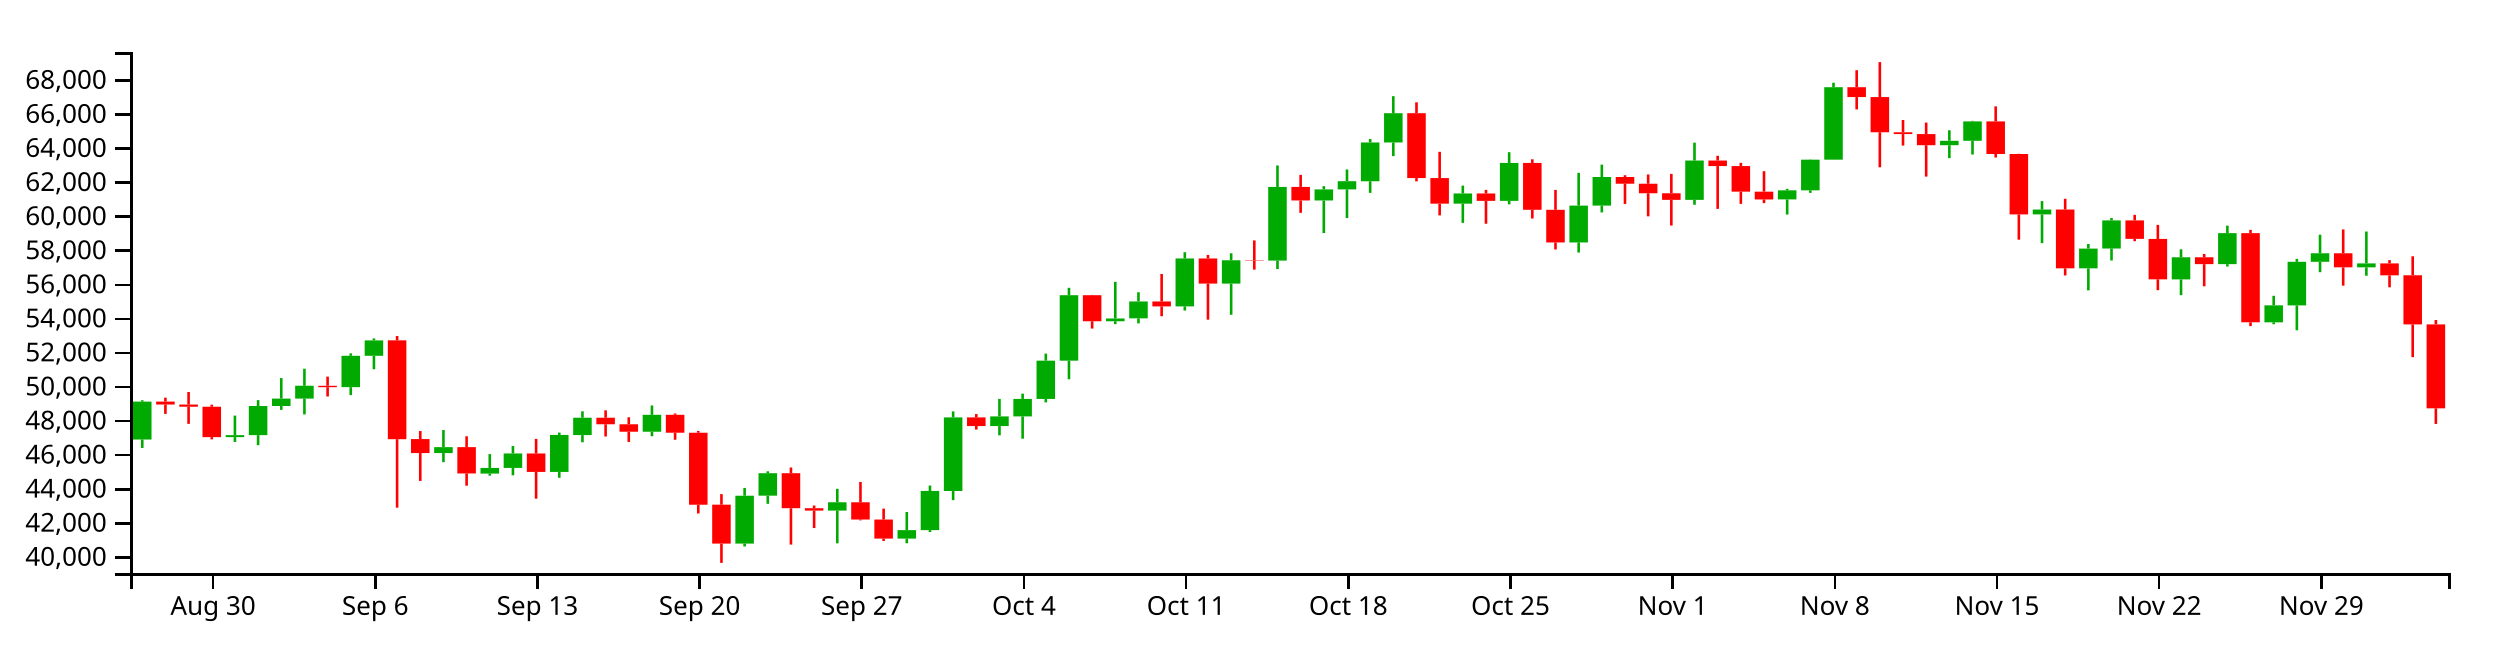
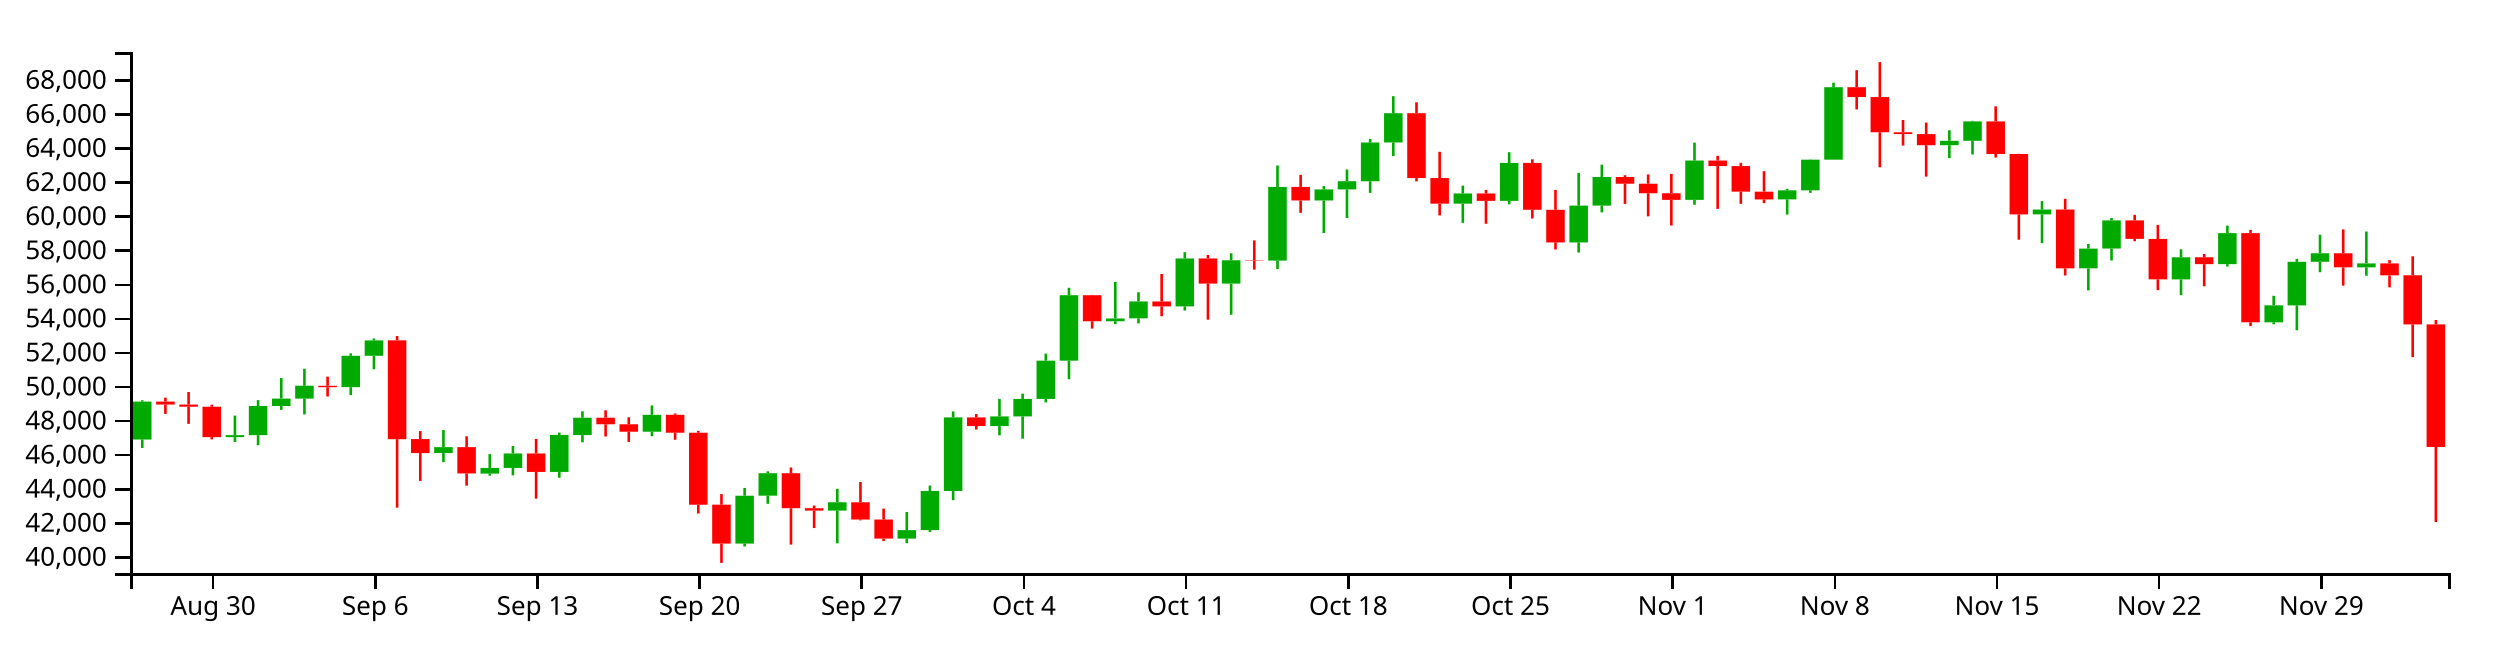
<svg xmlns="http://www.w3.org/2000/svg" version="1.1" width="960" height="250">
  <g transform="translate(50,20)">
    <style>.axis path,.axis line{fill:none;stroke:#000;shape-rendering:crispEdges;}path.candle{stroke:#000000;}path.candle.body{stroke-width:0;}path.candle.up{fill:#00AA00;stroke:#00AA00;}path.candle.down{fill:#FF0000;stroke:#FF0000;}</style>
    <g class="candlestick">
      <g class="data">
        <path class="candle body up" d="M 1.068 148.771 l 7.117 0 L 8.185 134.21 l -7.117 0 L 1.068 148.771 M 36.653 147.862 l 7.117 0 L 43.77 147.09 l -7.117 0 L 36.653 147.862 M 45.55 147.09 l 7.117 0 L 52.667 135.907 l -7.117 0 L 45.55 147.09 M 54.446 135.907 l 7.117 0 L 61.563 133.054 l -7.117 0 L 54.446 135.907 M 63.343 133.054 l 7.117 0 L 70.46 128.132 l -7.117 0 L 63.343 133.054 M 81.136 128.666 l 7.117 0 L 88.253 116.635 l -7.117 0 L 81.136 128.666 M 90.032 116.635 l 7.117 0 L 97.149 110.702 l -7.117 0 L 90.032 116.635 M 116.721 153.975 l 7.117 0 L 123.838 151.706 l -7.117 0 L 116.721 153.975 M 134.514 161.864 l 7.117 0 L 141.631 159.696 l -7.117 0 L 134.514 161.864 M 143.411 159.696 l 7.117 0 L 150.528 154.126 l -7.117 0 L 143.411 159.696 M 161.204 161.22 l 7.117 0 L 168.321 147.02 l -7.117 0 L 161.204 161.22 M 170.1 147.074 l 7.117 0 L 177.217 140.415 l -7.117 0 L 170.1 147.074 M 196.789 145.788 l 7.117 0 L 203.906 139.294 l -7.117 0 L 196.789 145.788 M 232.375 188.736 l 7.117 0 L 239.492 170.358 l -7.117 0 L 232.375 188.736 M 241.271 170.34 l 7.117 0 L 248.389 161.713 l -7.117 0 L 241.271 170.34 M 267.961 176.069 l 7.117 0 L 275.078 172.862 l -7.117 0 L 267.961 176.069 M 294.65 186.833 l 7.117 0 L 301.767 183.567 l -7.117 0 L 294.65 186.833 M 303.547 183.567 l 7.117 0 L 310.664 168.524 l -7.117 0 L 303.547 183.567 M 312.443 168.55 l 7.117 0 L 319.56 140.283 l -7.117 0 L 312.443 168.55 M 330.236 143.597 l 7.117 0 L 337.353 139.901 l -7.117 0 L 330.236 143.597 M 339.132 139.901 l 7.117 0 L 346.25 133.196 l -7.117 0 L 339.132 139.901 M 348.029 133.196 l 7.117 0 L 355.146 118.498 l -7.117 0 L 348.029 133.196 M 356.925 118.498 l 7.117 0 L 364.042 93.361 l -7.117 0 L 356.925 118.498 M 374.718 103.367 l 7.117 0 L 381.835 102.28 l -7.117 0 L 374.718 103.367 M 383.615 102.252 l 7.117 0 L 390.732 95.75 l -7.117 0 L 383.615 102.252 M 401.407 97.652 l 7.117 0 L 408.525 79.256 l -7.117 0 L 401.407 97.652 M 419.2 88.9 l 7.117 0 L 426.317 79.939 l -7.117 0 L 419.2 88.9 M 436.993 80.063 l 7.117 0 L 444.11 51.776 l -7.117 0 L 436.993 80.063 M 454.786 56.989 l 7.117 0 L 461.903 52.719 l -7.117 0 L 454.786 56.989 M 463.683 52.719 l 7.117 0 L 470.8 49.569 l -7.117 0 L 463.683 52.719 M 472.579 49.597 l 7.117 0 L 479.696 34.716 l -7.117 0 L 472.579 49.597 M 481.475 34.716 l 7.117 0 L 488.593 23.46 l -7.117 0 L 481.475 34.716 M 508.165 58.214 l 7.117 0 L 515.282 54.299 l -7.117 0 L 508.165 58.214 M 525.958 57.141 l 7.117 0 L 533.075 42.577 l -7.117 0 L 525.958 57.141 M 552.647 73.094 l 7.117 0 L 559.764 58.949 l -7.117 0 L 552.647 73.094 M 561.543 58.949 l 7.117 0 L 568.661 47.974 l -7.117 0 L 561.543 58.949 M 597.129 56.756 l 7.117 0 L 604.246 41.654 l -7.117 0 L 597.129 56.756 M 632.715 56.566 l 7.117 0 L 639.832 53.096 l -7.117 0 L 632.715 56.566 M 641.611 53.096 l 7.117 0 L 648.729 41.303 l -7.117 0 L 641.611 53.096 M 650.508 41.303 l 7.117 0 L 657.625 13.489 l -7.117 0 L 650.508 41.303 M 694.99 35.752 l 7.117 0 L 702.107 34.066 l -7.117 0 L 694.99 35.752 M 703.886 34.066 l 7.117 0 L 711.004 26.615 l -7.117 0 L 703.886 34.066 M 730.576 62.331 l 7.117 0 L 737.693 60.46 l -7.117 0 L 730.576 62.331 M 748.369 83.048 l 7.117 0 L 755.486 75.456 l -7.117 0 L 748.369 83.048 M 757.265 75.425 l 7.117 0 L 764.382 64.629 l -7.117 0 L 757.265 75.425 M 783.954 87.285 l 7.117 0 L 791.072 78.799 l -7.117 0 L 783.954 87.285 M 801.747 81.435 l 7.117 0 L 808.864 69.516 l -7.117 0 L 801.747 81.435 M 819.54 103.769 l 7.117 0 L 826.657 97.246 l -7.117 0 L 819.54 103.769 M 828.437 97.276 l 7.117 0 L 835.554 80.541 l -7.117 0 L 828.437 97.276 M 837.333 80.541 l 7.117 0 L 844.45 77.262 l -7.117 0 L 837.333 80.541 M 855.126 82.662 l 7.117 0 L 862.243 81.135 l -7.117 0 L 855.126 82.662" />
-         <path class="candle body down" d="M 9.964 134.21 l 7.117 0 L 17.081 135.352 l -7.117 0 L 9.964 134.21 M 18.86 135.352 l 7.117 0 L 25.978 136.186 l -7.117 0 L 18.86 135.352 M 27.757 136.186 l 7.117 0 L 34.874 147.862 l -7.117 0 L 27.757 136.186 M 72.239 128.14 l 7.117 0 L 79.356 128.678 l -7.117 0 L 72.239 128.14 M 98.928 110.687 l 7.117 0 L 106.046 148.641 l -7.117 0 L 98.928 110.687 M 107.825 148.61 l 7.117 0 L 114.942 153.975 l -7.117 0 L 107.825 148.61 M 125.618 151.706 l 7.117 0 L 132.735 161.807 l -7.117 0 L 125.618 151.706 M 152.307 154.126 l 7.117 0 L 159.424 161.22 l -7.117 0 L 152.307 154.126 M 178.996 140.415 l 7.117 0 L 186.114 142.924 l -7.117 0 L 178.996 140.415 M 187.893 142.924 l 7.117 0 L 195.01 145.788 l -7.117 0 L 187.893 142.924 M 205.686 139.294 l 7.117 0 L 212.803 146.169 l -7.117 0 L 205.686 139.294 M 214.582 146.169 l 7.117 0 L 221.699 173.812 l -7.117 0 L 214.582 146.169 M 223.479 173.805 l 7.117 0 L 230.596 188.734 l -7.117 0 L 223.479 173.805 M 250.168 161.713 l 7.117 0 L 257.285 175.153 l -7.117 0 L 250.168 161.713 M 259.064 175.153 l 7.117 0 L 266.182 176.069 l -7.117 0 L 259.064 175.153 M 276.857 172.862 l 7.117 0 L 283.974 179.491 l -7.117 0 L 276.857 172.862 M 285.754 179.491 l 7.117 0 L 292.871 186.823 l -7.117 0 L 285.754 179.491 M 321.339 140.283 l 7.117 0 L 328.457 143.597 l -7.117 0 L 321.339 140.283 M 365.822 93.361 l 7.117 0 L 372.939 103.367 l -7.117 0 L 365.822 93.361 M 392.511 95.75 l 7.117 0 L 399.628 97.652 l -7.117 0 L 392.511 95.75 M 410.304 79.256 l 7.117 0 L 417.421 88.9 l -7.117 0 L 410.304 79.256 M 428.097 79.913 l 7.117 0 L 435.214 80.063 l -7.117 0 L 428.097 79.913 M 445.89 51.776 l 7.117 0 L 453.007 56.989 l -7.117 0 L 445.89 51.776 M 490.372 23.46 l 7.117 0 L 497.489 48.37 l -7.117 0 L 490.372 23.46 M 499.268 48.37 l 7.117 0 L 506.385 58.214 l -7.117 0 L 499.268 48.37 M 517.061 54.299 l 7.117 0 L 524.178 57.141 l -7.117 0 L 517.061 54.299 M 534.854 42.577 l 7.117 0 L 541.971 60.565 l -7.117 0 L 534.854 42.577 M 543.75 60.565 l 7.117 0 L 550.868 73.094 l -7.117 0 L 543.75 60.565 M 570.44 47.974 l 7.117 0 L 577.557 50.555 l -7.117 0 L 570.44 47.974 M 579.336 50.555 l 7.117 0 L 586.453 54.214 l -7.117 0 L 579.336 50.555 M 588.233 54.214 l 7.117 0 L 595.35 56.756 l -7.117 0 L 588.233 54.214 M 606.026 41.65 l 7.117 0 L 613.143 43.77 l -7.117 0 L 606.026 41.65 M 614.922 43.77 l 7.117 0 L 622.039 53.591 l -7.117 0 L 614.922 43.77 M 623.818 53.591 l 7.117 0 L 630.936 56.586 l -7.117 0 L 623.818 53.591 M 659.404 13.489 l 7.117 0 L 666.521 17.271 l -7.117 0 L 659.404 13.489 M 668.301 17.271 l 7.117 0 L 675.418 30.78 l -7.117 0 L 668.301 17.271 M 677.197 30.78 l 7.117 0 L 684.314 31.487 l -7.117 0 L 677.197 30.78 M 686.094 31.487 l 7.117 0 L 693.211 35.752 l -7.117 0 L 686.094 31.487 M 712.783 26.615 l 7.117 0 L 719.9 39.124 l -7.117 0 L 712.783 26.615 M 721.679 39.124 l 7.117 0 L 728.796 62.331 l -7.117 0 L 721.679 39.124 M 739.472 60.46 l 7.117 0 L 746.589 83.048 l -7.117 0 L 739.472 60.46 M 766.162 64.629 l 7.117 0 L 773.279 71.729 l -7.117 0 L 766.162 64.629 M 775.058 71.758 l 7.117 0 L 782.175 87.263 l -7.117 0 L 775.058 71.758 M 792.851 78.799 l 7.117 0 L 799.968 81.435 l -7.117 0 L 792.851 78.799 M 810.644 69.516 l 7.117 0 L 817.761 103.751 l -7.117 0 L 810.644 69.516 M 846.23 77.262 l 7.117 0 L 853.347 82.662 l -7.117 0 L 846.23 77.262 M 864.022 81.135 l 7.117 0 L 871.14 85.738 l -7.117 0 L 864.022 81.135 M 872.919 85.713 l 7.117 0 L 880.036 104.572 l -7.117 0 L 872.919 85.713 M 881.815 104.572 l 7.117 0 L 888.932 136.802 l -7.117 0 L 881.815 104.572" />
+         <path class="candle body down" d="M 9.964 134.21 l 7.117 0 L 17.081 135.352 l -7.117 0 L 9.964 134.21 M 18.86 135.352 l 7.117 0 L 25.978 136.186 l -7.117 0 L 18.86 135.352 M 27.757 136.186 l 7.117 0 L 34.874 147.862 l -7.117 0 L 27.757 136.186 M 72.239 128.14 l 7.117 0 L 79.356 128.678 l -7.117 0 L 72.239 128.14 M 98.928 110.687 l 7.117 0 L 106.046 148.641 l -7.117 0 L 98.928 110.687 M 107.825 148.61 l 7.117 0 L 114.942 153.975 l -7.117 0 L 107.825 148.61 M 125.618 151.706 l 7.117 0 L 132.735 161.807 l -7.117 0 L 125.618 151.706 M 152.307 154.126 l 7.117 0 L 159.424 161.22 l -7.117 0 L 152.307 154.126 M 178.996 140.415 l 7.117 0 L 186.114 142.924 l -7.117 0 L 178.996 140.415 M 187.893 142.924 l 7.117 0 L 195.01 145.788 l -7.117 0 L 187.893 142.924 M 205.686 139.294 l 7.117 0 L 212.803 146.169 l -7.117 0 L 205.686 139.294 M 214.582 146.169 l 7.117 0 L 221.699 173.812 l -7.117 0 L 214.582 146.169 M 223.479 173.805 l 7.117 0 L 230.596 188.734 l -7.117 0 L 223.479 173.805 M 250.168 161.713 l 7.117 0 L 257.285 175.153 l -7.117 0 L 250.168 161.713 M 259.064 175.153 l 7.117 0 L 266.182 176.069 l -7.117 0 L 259.064 175.153 M 276.857 172.862 l 7.117 0 L 283.974 179.491 l -7.117 0 L 276.857 172.862 M 285.754 179.491 l 7.117 0 L 292.871 186.823 l -7.117 0 L 285.754 179.491 M 321.339 140.283 l 7.117 0 L 328.457 143.597 l -7.117 0 L 321.339 140.283 M 365.822 93.361 l 7.117 0 L 372.939 103.367 l -7.117 0 L 365.822 93.361 M 392.511 95.75 l 7.117 0 L 399.628 97.652 l -7.117 0 L 392.511 95.75 M 410.304 79.256 l 7.117 0 L 417.421 88.9 l -7.117 0 L 410.304 79.256 M 428.097 79.913 l 7.117 0 L 435.214 80.063 l -7.117 0 L 428.097 79.913 M 445.89 51.776 l 7.117 0 L 453.007 56.989 l -7.117 0 L 445.89 51.776 M 490.372 23.46 l 7.117 0 L 497.489 48.37 l -7.117 0 L 490.372 23.46 M 499.268 48.37 l 7.117 0 L 506.385 58.214 l -7.117 0 L 499.268 48.37 M 517.061 54.299 l 7.117 0 L 524.178 57.141 l -7.117 0 L 517.061 54.299 M 534.854 42.577 l 7.117 0 L 541.971 60.565 l -7.117 0 L 534.854 42.577 M 543.75 60.565 l 7.117 0 L 550.868 73.094 l -7.117 0 L 543.75 60.565 M 570.44 47.974 l 7.117 0 L 577.557 50.555 l -7.117 0 L 570.44 47.974 M 579.336 50.555 l 7.117 0 L 586.453 54.214 l -7.117 0 L 579.336 50.555 M 588.233 54.214 l 7.117 0 L 595.35 56.756 l -7.117 0 L 588.233 54.214 M 606.026 41.65 l 7.117 0 L 613.143 43.77 l -7.117 0 L 606.026 41.65 M 614.922 43.77 l 7.117 0 L 622.039 53.591 l -7.117 0 L 614.922 43.77 M 623.818 53.591 l 7.117 0 L 630.936 56.586 l -7.117 0 L 623.818 53.591 M 659.404 13.489 l 7.117 0 L 666.521 17.271 l -7.117 0 L 659.404 13.489 M 668.301 17.271 l 7.117 0 L 675.418 30.78 l -7.117 0 L 668.301 17.271 M 677.197 30.78 l 7.117 0 L 684.314 31.487 l -7.117 0 L 677.197 30.78 M 686.094 31.487 l 7.117 0 L 693.211 35.752 l -7.117 0 L 686.094 31.487 M 712.783 26.615 l 7.117 0 L 719.9 39.124 l -7.117 0 L 712.783 26.615 M 721.679 39.124 l 7.117 0 L 728.796 62.331 l -7.117 0 L 721.679 39.124 M 739.472 60.46 l 7.117 0 L 746.589 83.048 l -7.117 0 L 739.472 60.46 M 766.162 64.629 l 7.117 0 L 773.279 71.729 l -7.117 0 L 766.162 64.629 M 775.058 71.758 l 7.117 0 L 782.175 87.263 l -7.117 0 L 775.058 71.758 M 792.851 78.799 l 7.117 0 L 799.968 81.435 l -7.117 0 L 792.851 78.799 M 810.644 69.516 l 7.117 0 L 817.761 103.751 l -7.117 0 L 810.644 69.516 M 846.23 77.262 l 7.117 0 L 853.347 82.662 l -7.117 0 L 846.23 77.262 M 864.022 81.135 l 7.117 0 L 871.14 85.738 l -7.117 0 L 864.022 81.135 M 872.919 85.713 l 7.117 0 L 880.036 104.572 l -7.117 0 L 872.919 85.713 M 881.815 104.572 l 7.117 0 L 888.932 151.648 l -7.117 0 L 881.815 104.572" />
        <path class="candle body equal" />
        <path class="candle wick up" d="M 4.626 133.687 L 4.626 134.21 M 4.626 148.771 L 4.626 152.015 M 40.212 139.599 L 40.212 147.09 M 40.212 147.862 L 40.212 149.712 M 49.108 133.647 L 49.108 135.907 M 49.108 147.09 L 49.108 150.942 M 58.005 125.182 L 58.005 133.054 M 58.005 135.907 L 58.005 137.388 M 66.901 121.586 L 66.901 128.132 M 66.901 133.054 L 66.901 139.136 M 84.694 115.699 L 84.694 116.635 M 84.694 128.666 L 84.694 131.724 M 93.591 109.942 L 93.591 110.702 M 93.591 116.635 L 93.591 121.786 M 120.28 145.134 L 120.28 151.706 M 120.28 153.975 L 120.28 157.476 M 138.073 154.37 L 138.073 159.696 M 138.073 161.864 L 138.073 162.649 M 146.969 151.282 L 146.969 154.126 M 146.969 159.696 L 146.969 162.519 M 164.762 146.115 L 164.762 147.02 M 164.762 161.22 L 164.762 163.485 M 173.659 137.938 L 173.659 140.415 M 173.659 147.074 L 173.659 149.828 M 200.348 135.693 L 200.348 139.294 M 200.348 145.788 L 200.348 147.517 M 235.934 167.37 L 235.934 170.358 M 235.934 188.736 L 235.934 189.839 M 244.83 160.976 L 244.83 161.713 M 244.83 170.34 L 244.83 173.462 M 271.519 167.7 L 271.519 172.862 M 271.519 176.069 L 271.519 188.632 M 298.209 176.596 L 298.209 183.567 M 298.209 186.833 L 298.209 188.606 M 307.105 166.448 L 307.105 168.524 M 307.105 183.567 L 307.105 184.313 M 316.002 137.971 L 316.002 140.283 M 316.002 168.55 L 316.002 172.063 M 333.794 133.176 L 333.794 139.901 M 333.794 143.597 L 333.794 147.174 M 342.691 131.161 L 342.691 133.196 M 342.691 139.901 L 342.691 148.463 M 351.587 115.788 L 351.587 118.498 M 351.587 133.196 L 351.587 134.521 M 360.484 90.515 L 360.484 93.361 M 360.484 118.498 L 360.484 125.625 M 378.277 88.226 L 378.277 102.28 M 378.277 103.367 L 378.277 104.464 M 387.173 92.223 L 387.173 95.75 M 387.173 102.252 L 387.173 104.175 M 404.966 76.851 L 404.966 79.256 M 404.966 97.652 L 404.966 99.247 M 422.759 77.257 L 422.759 79.939 M 422.759 88.9 L 422.759 100.869 M 440.552 43.531 L 440.552 51.776 M 440.552 80.063 L 440.552 83.32 M 458.345 51.476 L 458.345 52.719 M 458.345 56.989 L 458.345 69.499 M 467.241 45.083 L 467.241 49.569 M 467.241 52.719 L 467.241 63.733 M 476.138 33.373 L 476.138 34.716 M 476.138 49.597 L 476.138 54.067 M 485.034 16.928 L 485.034 23.46 M 485.034 34.716 L 485.034 39.944 M 511.723 51.284 L 511.723 54.299 M 511.723 58.214 L 511.723 65.58 M 529.516 38.444 L 529.516 42.577 M 529.516 57.141 L 529.516 58.464 M 556.206 46.37 L 556.206 58.949 M 556.206 73.094 L 556.206 76.975 M 565.102 43.223 L 565.102 47.974 M 565.102 58.949 L 565.102 61.572 M 600.688 34.785 L 600.688 41.654 M 600.688 56.756 L 600.688 58.63 M 636.273 52.509 L 636.273 53.096 M 636.273 56.566 L 636.273 62.389 M 645.17 41.22 L 645.17 41.303 M 645.17 53.096 L 645.17 54.063 M 654.066 11.767 L 654.066 13.489 M 654.066 41.303 L 654.066 41.303 M 698.549 30.01 L 698.549 34.066 M 698.549 35.752 L 698.549 40.736 M 707.445 26.41 L 707.445 26.615 M 707.445 34.066 L 707.445 39.323 M 734.134 57.22 L 734.134 60.46 M 734.134 62.331 L 734.134 73.358 M 751.927 73.705 L 751.927 75.456 M 751.927 83.048 L 751.927 91.497 M 760.824 63.73 L 760.824 64.629 M 760.824 75.425 L 760.824 80.03 M 787.513 75.733 L 787.513 78.799 M 787.513 87.285 L 787.513 93.348 M 805.306 66.648 L 805.306 69.516 M 805.306 81.435 L 805.306 82.339 M 823.099 93.59 L 823.099 97.246 M 823.099 103.769 L 823.099 104.513 M 831.995 79.428 L 831.995 80.541 M 831.995 97.276 L 831.995 106.825 M 840.892 70.134 L 840.892 77.262 M 840.892 80.541 L 840.892 84.519 M 858.685 68.907 L 858.685 81.135 M 858.685 82.662 L 858.685 85.884" style="stroke-width: 1px;" />
-         <path class="candle wick down" d="M 13.523 132.712 L 13.523 134.21 M 13.523 135.352 L 13.523 138.94 M 22.419 130.532 L 22.419 135.352 M 22.419 136.186 L 22.419 142.762 M 31.315 135.396 L 31.315 136.186 M 31.315 147.862 L 31.315 148.711 M 75.798 124.623 L 75.798 128.14 M 75.798 128.678 L 75.798 132.248 M 102.487 109.027 L 102.487 110.687 M 102.487 148.641 L 102.487 174.941 M 111.383 145.519 L 111.383 148.61 M 111.383 153.975 L 111.383 164.678 M 129.176 147.534 L 129.176 151.706 M 129.176 161.807 L 129.176 166.508 M 155.866 148.535 L 155.866 154.126 M 155.866 161.22 L 155.866 171.494 M 182.555 137.565 L 182.555 140.415 M 182.555 142.924 L 182.555 147.612 M 191.451 140.228 L 191.451 142.924 M 191.451 145.788 L 191.451 149.715 M 209.244 138.77 L 209.244 139.294 M 209.244 146.169 L 209.244 148.867 M 218.141 145.478 L 218.141 146.169 M 218.141 173.812 L 218.141 177.185 M 227.037 169.734 L 227.037 173.805 M 227.037 188.734 L 227.037 196.154 M 253.727 159.524 L 253.727 161.713 M 253.727 175.153 L 253.727 189.122 M 262.623 174.131 L 262.623 175.153 M 262.623 176.069 L 262.623 182.769 M 280.416 165.084 L 280.416 172.862 M 280.416 179.491 L 280.416 179.814 M 289.312 175.305 L 289.312 179.491 M 289.312 186.823 L 289.312 187.729 M 324.898 139.007 L 324.898 140.283 M 324.898 143.597 L 324.898 144.936 M 369.38 93.248 L 369.38 93.361 M 369.38 103.367 L 369.38 106.168 M 396.07 85.209 L 396.07 95.75 M 396.07 97.652 L 396.07 101.439 M 413.862 77.891 L 413.862 79.256 M 413.862 88.9 L 413.862 102.754 M 431.655 72.315 L 431.655 79.913 M 431.655 80.063 L 431.655 83.529 M 449.448 47.158 L 449.448 51.776 M 449.448 56.989 L 449.448 61.735 M 493.93 19.285 L 493.93 23.46 M 493.93 48.37 L 493.93 49.634 M 502.827 38.302 L 502.827 48.37 M 502.827 58.214 L 502.827 62.716 M 520.62 52.904 L 520.62 54.299 M 520.62 57.141 L 520.62 65.917 M 538.413 41.173 L 538.413 42.577 M 538.413 60.565 L 538.413 63.909 M 547.309 52.93 L 547.309 60.565 M 547.309 73.094 L 547.309 75.798 M 573.998 47.284 L 573.998 47.974 M 573.998 50.555 L 573.998 58.314 M 582.895 46.983 L 582.895 50.555 M 582.895 54.214 L 582.895 63.073 M 591.791 46.77 L 591.791 54.214 M 591.791 56.756 L 591.791 66.608 M 609.584 39.822 L 609.584 41.65 M 609.584 43.77 L 609.584 60.212 M 618.481 42.528 L 618.481 43.77 M 618.481 53.591 L 618.481 58.287 M 627.377 45.737 L 627.377 53.591 M 627.377 56.586 L 627.377 58 M 662.963 6.958 L 662.963 13.489 M 662.963 17.271 L 662.963 22.015 M 671.859 3.846 L 671.859 17.271 M 671.859 30.78 L 671.859 44.251 M 680.756 26.085 L 680.756 30.78 M 680.756 31.487 L 680.756 35.897 M 689.652 27.062 L 689.652 31.487 M 689.652 35.752 L 689.652 47.815 M 716.341 20.841 L 716.341 26.615 M 716.341 39.124 L 716.341 40.476 M 725.238 39.055 L 725.238 39.124 M 725.238 62.331 L 725.238 72.043 M 743.031 56.332 L 743.031 60.46 M 743.031 83.048 L 743.031 85.778 M 769.72 62.521 L 769.72 64.629 M 769.72 71.729 L 769.72 72.615 M 778.617 66.353 L 778.617 71.758 M 778.617 87.263 L 778.617 91.431 M 796.409 77.531 L 796.409 78.799 M 796.409 81.435 L 796.409 89.946 M 814.202 68.276 L 814.202 69.516 M 814.202 103.751 L 814.202 105.233 M 849.788 68.099 L 849.788 77.262 M 849.788 82.662 L 849.788 89.694 M 867.581 79.883 L 867.581 81.135 M 867.581 85.738 L 867.581 90.334 M 876.477 78.414 L 876.477 85.713 M 876.477 104.572 L 876.477 117.138 M 885.374 102.884 L 885.374 104.572 M 885.374 136.802 L 885.374 142.797" style="stroke-width: 1px;" />
+         <path class="candle wick down" d="M 13.523 132.712 L 13.523 134.21 M 13.523 135.352 L 13.523 138.94 M 22.419 130.532 L 22.419 135.352 M 22.419 136.186 L 22.419 142.762 M 31.315 135.396 L 31.315 136.186 M 31.315 147.862 L 31.315 148.711 M 75.798 124.623 L 75.798 128.14 M 75.798 128.678 L 75.798 132.248 M 102.487 109.027 L 102.487 110.687 M 102.487 148.641 L 102.487 174.941 M 111.383 145.519 L 111.383 148.61 M 111.383 153.975 L 111.383 164.678 M 129.176 147.534 L 129.176 151.706 M 129.176 161.807 L 129.176 166.508 M 155.866 148.535 L 155.866 154.126 M 155.866 161.22 L 155.866 171.494 M 182.555 137.565 L 182.555 140.415 M 182.555 142.924 L 182.555 147.612 M 191.451 140.228 L 191.451 142.924 M 191.451 145.788 L 191.451 149.715 M 209.244 138.77 L 209.244 139.294 M 209.244 146.169 L 209.244 148.867 M 218.141 145.478 L 218.141 146.169 M 218.141 173.812 L 218.141 177.185 M 227.037 169.734 L 227.037 173.805 M 227.037 188.734 L 227.037 196.154 M 253.727 159.524 L 253.727 161.713 M 253.727 175.153 L 253.727 189.122 M 262.623 174.131 L 262.623 175.153 M 262.623 176.069 L 262.623 182.769 M 280.416 165.084 L 280.416 172.862 M 280.416 179.491 L 280.416 179.814 M 289.312 175.305 L 289.312 179.491 M 289.312 186.823 L 289.312 187.729 M 324.898 139.007 L 324.898 140.283 M 324.898 143.597 L 324.898 144.936 M 369.38 93.248 L 369.38 93.361 M 369.38 103.367 L 369.38 106.168 M 396.07 85.209 L 396.07 95.75 M 396.07 97.652 L 396.07 101.439 M 413.862 77.891 L 413.862 79.256 M 413.862 88.9 L 413.862 102.754 M 431.655 72.315 L 431.655 79.913 M 431.655 80.063 L 431.655 83.529 M 449.448 47.158 L 449.448 51.776 M 449.448 56.989 L 449.448 61.735 M 493.93 19.285 L 493.93 23.46 M 493.93 48.37 L 493.93 49.634 M 502.827 38.302 L 502.827 48.37 M 502.827 58.214 L 502.827 62.716 M 520.62 52.904 L 520.62 54.299 M 520.62 57.141 L 520.62 65.917 M 538.413 41.173 L 538.413 42.577 M 538.413 60.565 L 538.413 63.909 M 547.309 52.93 L 547.309 60.565 M 547.309 73.094 L 547.309 75.798 M 573.998 47.284 L 573.998 47.974 M 573.998 50.555 L 573.998 58.314 M 582.895 46.983 L 582.895 50.555 M 582.895 54.214 L 582.895 63.073 M 591.791 46.77 L 591.791 54.214 M 591.791 56.756 L 591.791 66.608 M 609.584 39.822 L 609.584 41.65 M 609.584 43.77 L 609.584 60.212 M 618.481 42.528 L 618.481 43.77 M 618.481 53.591 L 618.481 58.287 M 627.377 45.737 L 627.377 53.591 M 627.377 56.586 L 627.377 58 M 662.963 6.958 L 662.963 13.489 M 662.963 17.271 L 662.963 22.015 M 671.859 3.846 L 671.859 17.271 M 671.859 30.78 L 671.859 44.251 M 680.756 26.085 L 680.756 30.78 M 680.756 31.487 L 680.756 35.897 M 689.652 27.062 L 689.652 31.487 M 689.652 35.752 L 689.652 47.815 M 716.341 20.841 L 716.341 26.615 M 716.341 39.124 L 716.341 40.476 M 725.238 39.055 L 725.238 39.124 M 725.238 62.331 L 725.238 72.043 M 743.031 56.332 L 743.031 60.46 M 743.031 83.048 L 743.031 85.778 M 769.72 62.521 L 769.72 64.629 M 769.72 71.729 L 769.72 72.615 M 778.617 66.353 L 778.617 71.758 M 778.617 87.263 L 778.617 91.431 M 796.409 77.531 L 796.409 78.799 M 796.409 81.435 L 796.409 89.946 M 814.202 68.276 L 814.202 69.516 M 814.202 103.751 L 814.202 105.233 M 849.788 68.099 L 849.788 77.262 M 849.788 82.662 L 849.788 89.694 M 867.581 79.883 L 867.581 81.135 M 867.581 85.738 L 867.581 90.334 M 876.477 78.414 L 876.477 85.713 M 876.477 104.572 L 876.477 117.138 M 885.374 102.884 L 885.374 104.572 M 885.374 151.648 L 885.374 180.453" style="stroke-width: 1px;" />
        <path class="candle wick equal" style="stroke-width: 1px;" />
      </g>
    </g>
    <g class="x axis" transform="translate(0,200)" fill="none" font-size="10" font-family="sans-serif" text-anchor="middle">
      <path class="domain" stroke="#000" d="M0.5,6V0.5H890.5V6" />
      <g class="tick" opacity="1" transform="translate(31.31547,0)">
        <line stroke="#000" y2="6" x1="0.5" x2="0.5" />
        <text fill="#000" y="9" x="0.5" dy="0.71em">Aug 30</text>
      </g>
      <g class="tick" opacity="1" transform="translate(93.59056,0)">
        <line stroke="#000" y2="6" x1="0.5" x2="0.5" />
        <text fill="#000" y="9" x="0.5" dy="0.71em">Sep  6</text>
      </g>
      <g class="tick" opacity="1" transform="translate(155.8657,0)">
        <line stroke="#000" y2="6" x1="0.5" x2="0.5" />
        <text fill="#000" y="9" x="0.5" dy="0.71em">Sep 13</text>
      </g>
      <g class="tick" opacity="1" transform="translate(218.1407,0)">
        <line stroke="#000" y2="6" x1="0.5" x2="0.5" />
        <text fill="#000" y="9" x="0.5" dy="0.71em">Sep 20</text>
      </g>
      <g class="tick" opacity="1" transform="translate(280.4158,0)">
        <line stroke="#000" y2="6" x1="0.5" x2="0.5" />
        <text fill="#000" y="9" x="0.5" dy="0.71em">Sep 27</text>
      </g>
      <g class="tick" opacity="1" transform="translate(342.6909,0)">
        <line stroke="#000" y2="6" x1="0.5" x2="0.5" />
        <text fill="#000" y="9" x="0.5" dy="0.71em">Oct  4</text>
      </g>
      <g class="tick" opacity="1" transform="translate(404.966,0)">
        <line stroke="#000" y2="6" x1="0.5" x2="0.5" />
        <text fill="#000" y="9" x="0.5" dy="0.71em">Oct 11</text>
      </g>
      <g class="tick" opacity="1" transform="translate(467.2411,0)">
        <line stroke="#000" y2="6" x1="0.5" x2="0.5" />
        <text fill="#000" y="9" x="0.5" dy="0.71em">Oct 18</text>
      </g>
      <g class="tick" opacity="1" transform="translate(529.5162,0)">
        <line stroke="#000" y2="6" x1="0.5" x2="0.5" />
        <text fill="#000" y="9" x="0.5" dy="0.71em">Oct 25</text>
      </g>
      <g class="tick" opacity="1" transform="translate(591.7913,0)">
        <line stroke="#000" y2="6" x1="0.5" x2="0.5" />
        <text fill="#000" y="9" x="0.5" dy="0.71em">Nov  1</text>
      </g>
      <g class="tick" opacity="1" transform="translate(654.0664,0)">
        <line stroke="#000" y2="6" x1="0.5" x2="0.5" />
        <text fill="#000" y="9" x="0.5" dy="0.71em">Nov  8</text>
      </g>
      <g class="tick" opacity="1" transform="translate(716.3415,0)">
        <line stroke="#000" y2="6" x1="0.5" x2="0.5" />
        <text fill="#000" y="9" x="0.5" dy="0.71em">Nov 15</text>
      </g>
      <g class="tick" opacity="1" transform="translate(778.6166,0)">
        <line stroke="#000" y2="6" x1="0.5" x2="0.5" />
        <text fill="#000" y="9" x="0.5" dy="0.71em">Nov 22</text>
      </g>
      <g class="tick" opacity="1" transform="translate(840.8916,0)">
        <line stroke="#000" y2="6" x1="0.5" x2="0.5" />
        <text fill="#000" y="9" x="0.5" dy="0.71em">Nov 29</text>
      </g>
    </g>
    <g class="y axis" fill="none" font-size="10" font-family="sans-serif" text-anchor="end">
      <path class="domain" stroke="#000" d="M-6,200.5H0.5V0.5H-6" />
      <g class="tick" opacity="1" transform="translate(0,193.5374)">
        <line stroke="#000" x2="-6" y1="0.5" y2="0.5" />
        <text fill="#000" x="-9" y="0.5" dy="0.32em">40,000</text>
      </g>
      <g class="tick" opacity="1" transform="translate(0,180.4553)">
        <line stroke="#000" x2="-6" y1="0.5" y2="0.5" />
        <text fill="#000" x="-9" y="0.5" dy="0.32em">42,000</text>
      </g>
      <g class="tick" opacity="1" transform="translate(0,167.3731)">
        <line stroke="#000" x2="-6" y1="0.5" y2="0.5" />
        <text fill="#000" x="-9" y="0.5" dy="0.32em">44,000</text>
      </g>
      <g class="tick" opacity="1" transform="translate(0,154.2909)">
        <line stroke="#000" x2="-6" y1="0.5" y2="0.5" />
        <text fill="#000" x="-9" y="0.5" dy="0.32em">46,000</text>
      </g>
      <g class="tick" opacity="1" transform="translate(0,141.2088)">
        <line stroke="#000" x2="-6" y1="0.5" y2="0.5" />
        <text fill="#000" x="-9" y="0.5" dy="0.32em">48,000</text>
      </g>
      <g class="tick" opacity="1" transform="translate(0,128.1266)">
        <line stroke="#000" x2="-6" y1="0.5" y2="0.5" />
        <text fill="#000" x="-9" y="0.5" dy="0.32em">50,000</text>
      </g>
      <g class="tick" opacity="1" transform="translate(0,115.0445)">
        <line stroke="#000" x2="-6" y1="0.5" y2="0.5" />
        <text fill="#000" x="-9" y="0.5" dy="0.32em">52,000</text>
      </g>
      <g class="tick" opacity="1" transform="translate(0,101.9623)">
        <line stroke="#000" x2="-6" y1="0.5" y2="0.5" />
        <text fill="#000" x="-9" y="0.5" dy="0.32em">54,000</text>
      </g>
      <g class="tick" opacity="1" transform="translate(0,88.88017)">
        <line stroke="#000" x2="-6" y1="0.5" y2="0.5" />
        <text fill="#000" x="-9" y="0.5" dy="0.32em">56,000</text>
      </g>
      <g class="tick" opacity="1" transform="translate(0,75.79801)">
        <line stroke="#000" x2="-6" y1="0.5" y2="0.5" />
        <text fill="#000" x="-9" y="0.5" dy="0.32em">58,000</text>
      </g>
      <g class="tick" opacity="1" transform="translate(0,62.71586)">
        <line stroke="#000" x2="-6" y1="0.5" y2="0.5" />
        <text fill="#000" x="-9" y="0.5" dy="0.32em">60,000</text>
      </g>
      <g class="tick" opacity="1" transform="translate(0,49.6337)">
        <line stroke="#000" x2="-6" y1="0.5" y2="0.5" />
        <text fill="#000" x="-9" y="0.5" dy="0.32em">62,000</text>
      </g>
      <g class="tick" opacity="1" transform="translate(0,36.55154)">
        <line stroke="#000" x2="-6" y1="0.5" y2="0.5" />
        <text fill="#000" x="-9" y="0.5" dy="0.32em">64,000</text>
      </g>
      <g class="tick" opacity="1" transform="translate(0,23.46939)">
        <line stroke="#000" x2="-6" y1="0.5" y2="0.5" />
        <text fill="#000" x="-9" y="0.5" dy="0.32em">66,000</text>
      </g>
      <g class="tick" opacity="1" transform="translate(0,10.38723)">
        <line stroke="#000" x2="-6" y1="0.5" y2="0.5" />
        <text fill="#000" x="-9" y="0.5" dy="0.32em">68,000</text>
      </g>
      <text transform="rotate(-90)" y="6" dy=".71em" style="text-anchor: end;">Price ($)</text>
    </g>
  </g>
</svg>
